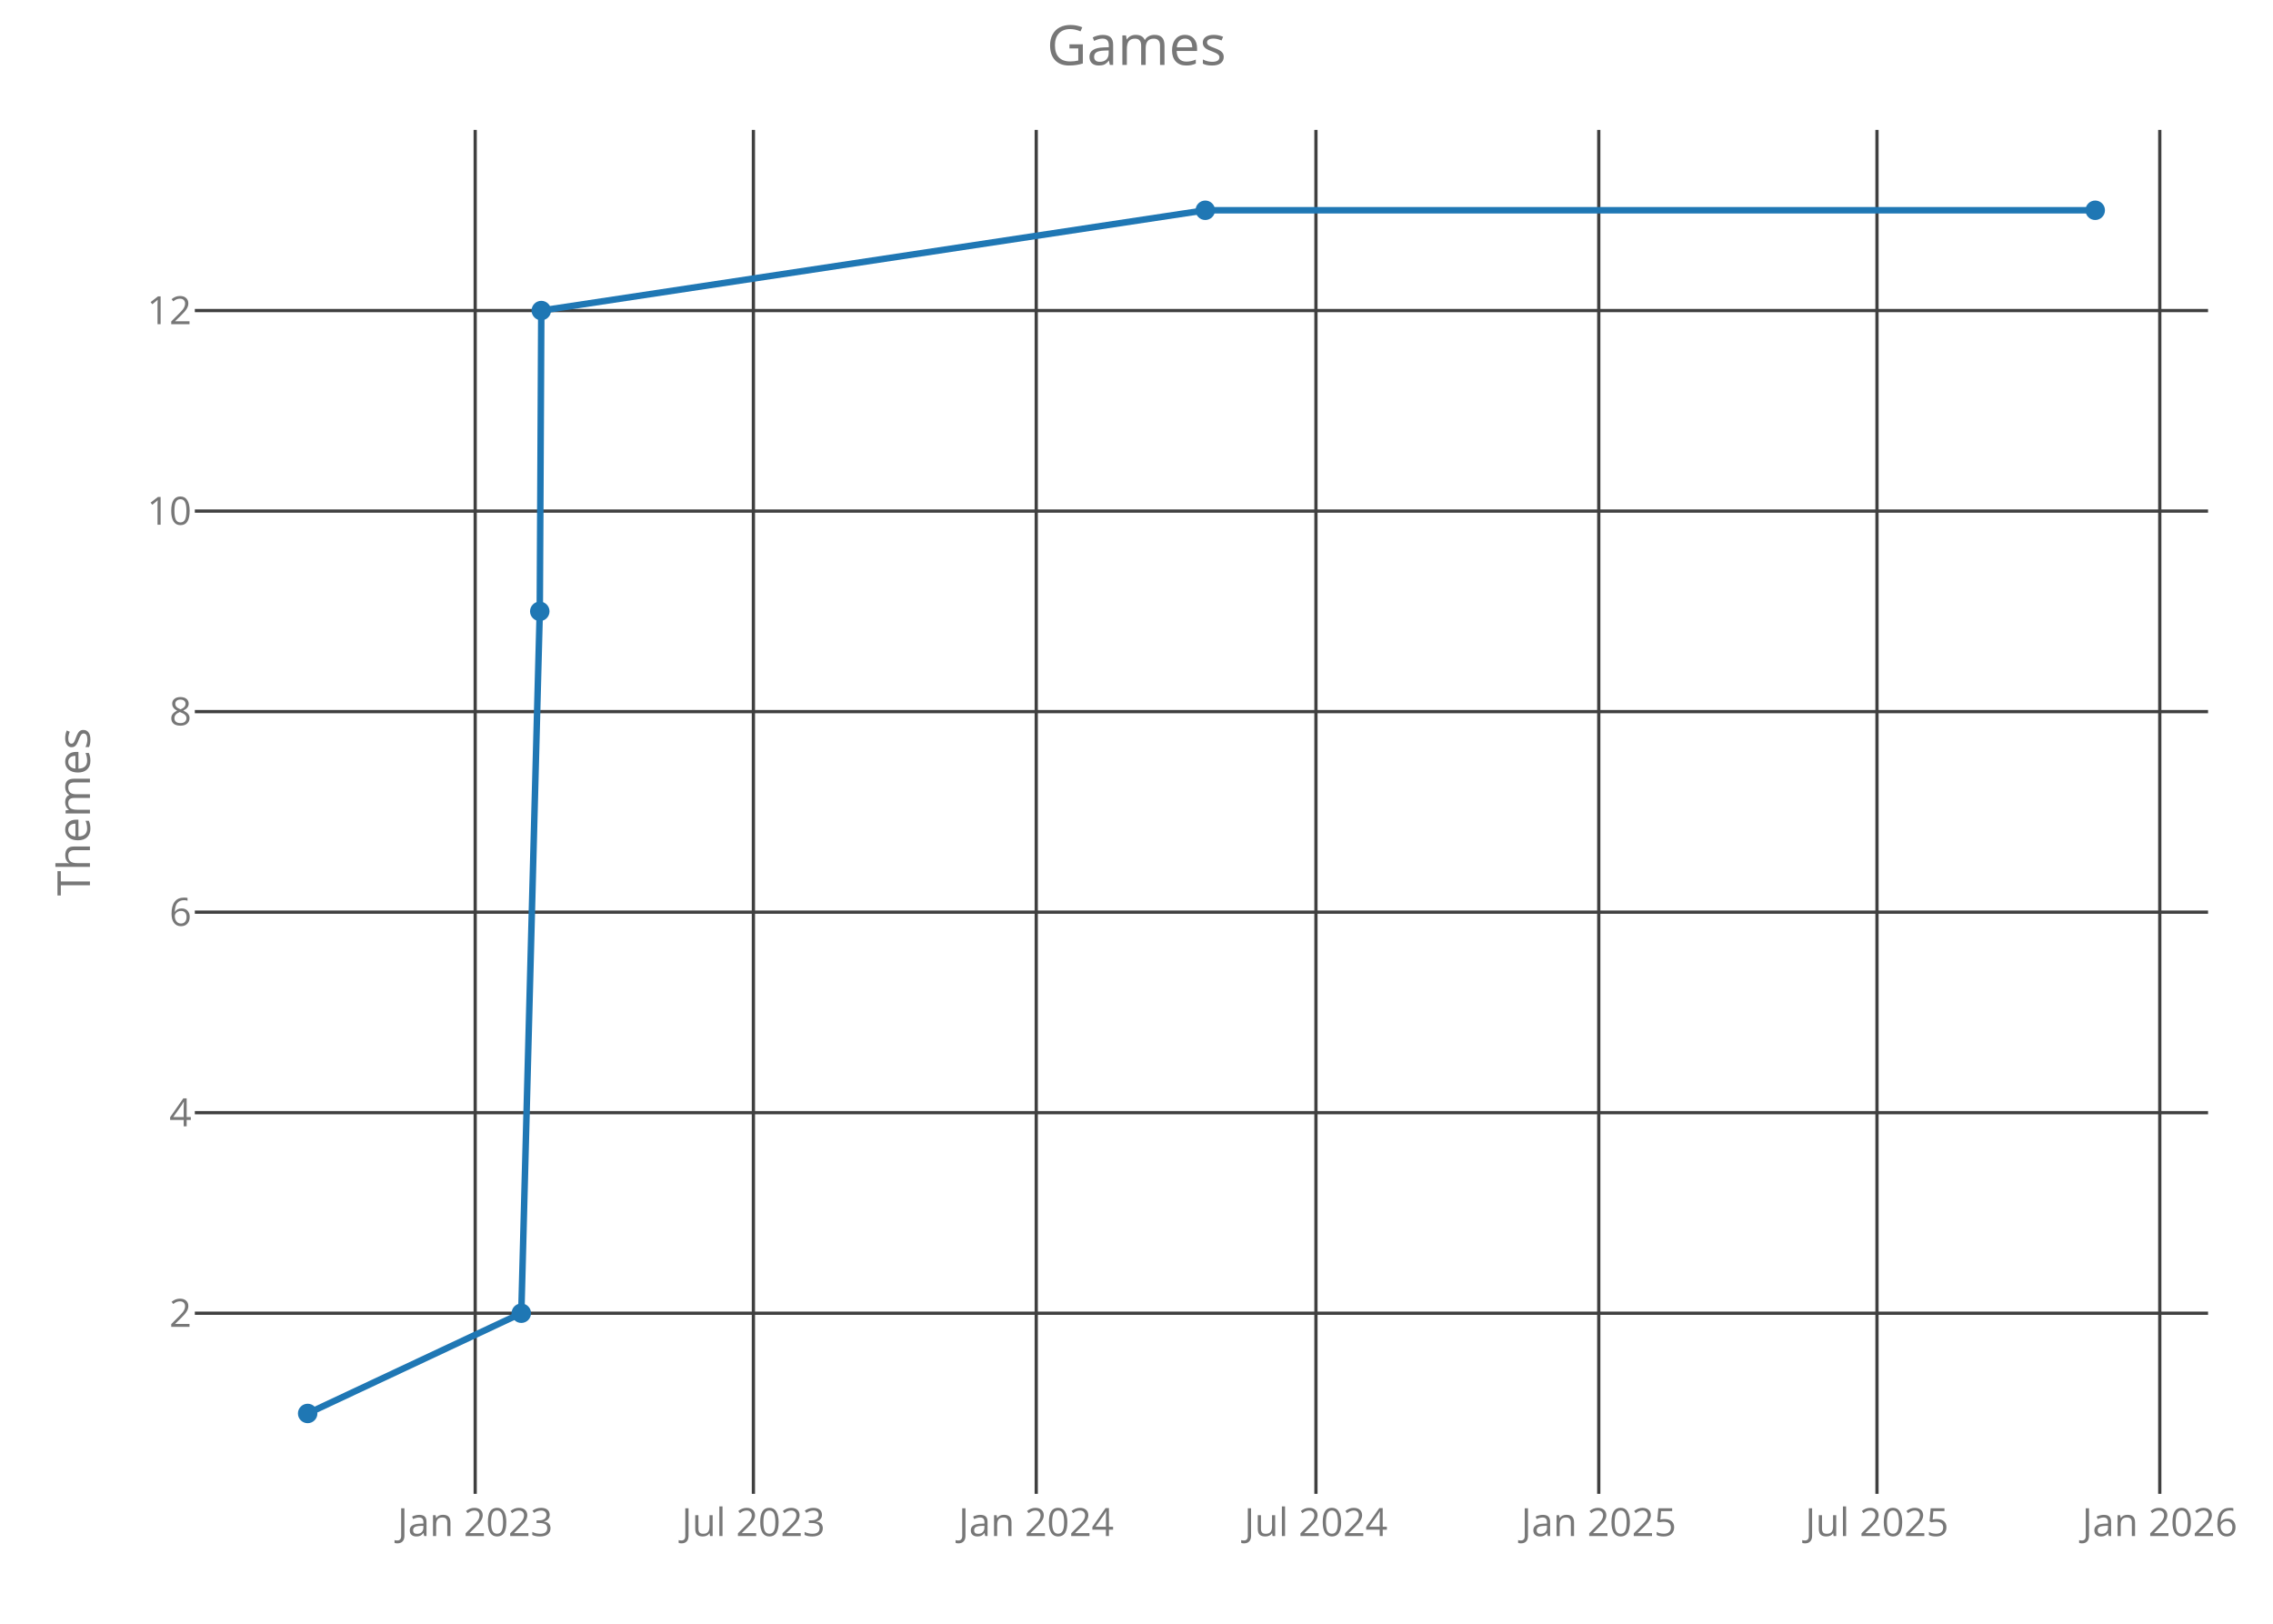
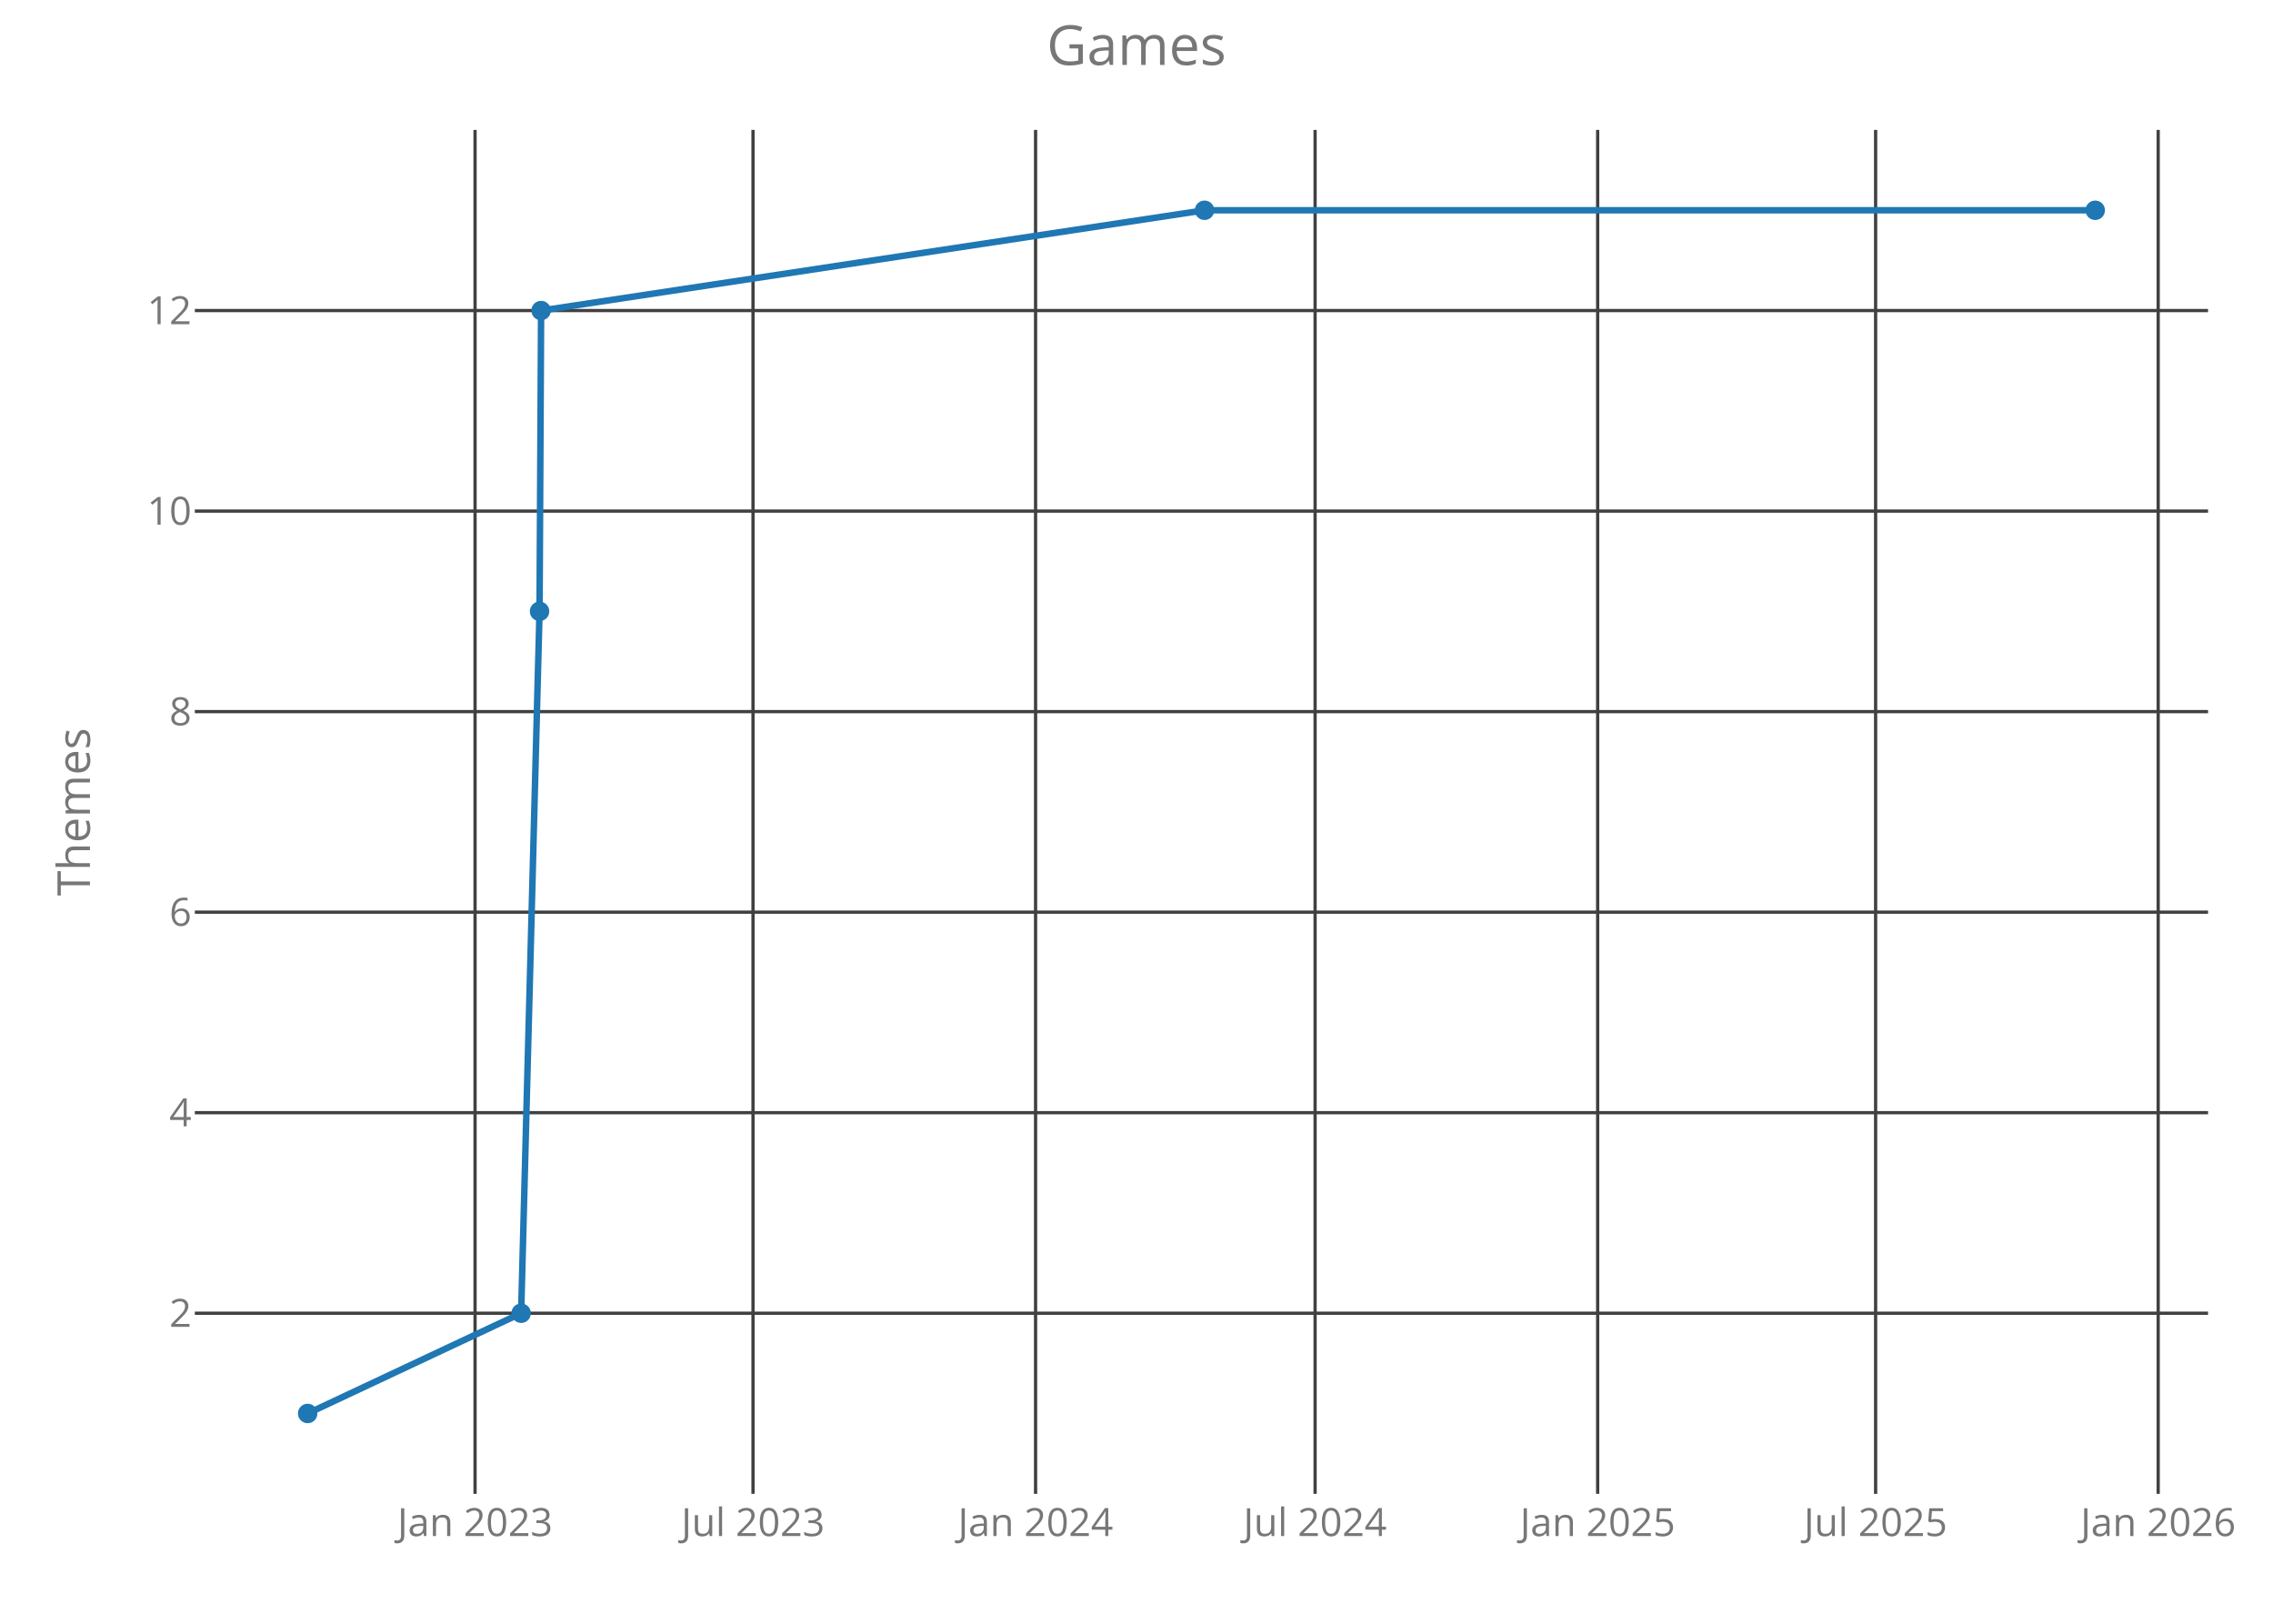
<svg xmlns="http://www.w3.org/2000/svg" class="main-svg" width="700" height="500" style="" viewBox="0 0 700 500">
  <rect x="0" y="0" width="700" height="500" style="fill: rgb(0, 0, 0); fill-opacity: 0;" />
-   <defs id="defs-9d8206">
+   <defs id="defs-cdbc33">
    <g class="clips">
-       <clipPath id="clip9d8206xyplot" class="plotclip">
+       <clipPath id="clipcdbc33xyplot" class="plotclip">
        <rect width="620" height="420" />
      </clipPath>
-       <clipPath class="axesclip" id="clip9d8206x">
+       <clipPath class="axesclip" id="clipcdbc33x">
        <rect x="60" y="0" width="620" height="500" />
      </clipPath>
-       <clipPath class="axesclip" id="clip9d8206y">
+       <clipPath class="axesclip" id="clipcdbc33y">
        <rect x="0" y="40" width="700" height="420" />
      </clipPath>
-       <clipPath class="axesclip" id="clip9d8206xy">
+       <clipPath class="axesclip" id="clipcdbc33xy">
        <rect x="60" y="40" width="620" height="420" />
      </clipPath>
    </g>
    <g class="gradients" />
  </defs>
  <g class="bglayer">
    <rect class="bg" x="60" y="40" width="620" height="420" style="fill: rgb(0, 0, 0); fill-opacity: 0; stroke-width: 0;" />
  </g>
  <g class="layer-below">
    <g class="imagelayer" />
    <g class="shapelayer" />
  </g>
  <g class="cartesianlayer">
    <g class="subplot xy">
      <g class="layer-subplot">
        <g class="shapelayer" />
        <g class="imagelayer" />
      </g>
      <g class="gridlayer">
        <g class="x">
-           <path class="xgrid crisp" transform="translate(146.34,0)" d="M0,40v420" style="stroke: rgb(64, 64, 64); stroke-opacity: 1; stroke-width: 1px;" />
-           <path class="xgrid crisp" transform="translate(232.02,0)" d="M0,40v420" style="stroke: rgb(64, 64, 64); stroke-opacity: 1; stroke-width: 1px;" />
-           <path class="xgrid crisp" transform="translate(319.12,0)" d="M0,40v420" style="stroke: rgb(64, 64, 64); stroke-opacity: 1; stroke-width: 1px;" />
-           <path class="xgrid crisp" transform="translate(405.26,0)" d="M0,40v420" style="stroke: rgb(64, 64, 64); stroke-opacity: 1; stroke-width: 1px;" />
-           <path class="xgrid crisp" transform="translate(492.36,0)" d="M0,40v420" style="stroke: rgb(64, 64, 64); stroke-opacity: 1; stroke-width: 1px;" />
-           <path class="xgrid crisp" transform="translate(578.04,0)" d="M0,40v420" style="stroke: rgb(64, 64, 64); stroke-opacity: 1; stroke-width: 1px;" />
-           <path class="xgrid crisp" transform="translate(665.13,0)" d="M0,40v420" style="stroke: rgb(64, 64, 64); stroke-opacity: 1; stroke-width: 1px;" />
+           <path class="xgrid crisp" transform="translate(146.3,0)" d="M0,40v420" style="stroke: rgb(64, 64, 64); stroke-opacity: 1; stroke-width: 1px;" />
+           <path class="xgrid crisp" transform="translate(231.9,0)" d="M0,40v420" style="stroke: rgb(64, 64, 64); stroke-opacity: 1; stroke-width: 1px;" />
+           <path class="xgrid crisp" transform="translate(318.92,0)" d="M0,40v420" style="stroke: rgb(64, 64, 64); stroke-opacity: 1; stroke-width: 1px;" />
+           <path class="xgrid crisp" transform="translate(405,0)" d="M0,40v420" style="stroke: rgb(64, 64, 64); stroke-opacity: 1; stroke-width: 1px;" />
+           <path class="xgrid crisp" transform="translate(492.02,0)" d="M0,40v420" style="stroke: rgb(64, 64, 64); stroke-opacity: 1; stroke-width: 1px;" />
+           <path class="xgrid crisp" transform="translate(577.62,0)" d="M0,40v420" style="stroke: rgb(64, 64, 64); stroke-opacity: 1; stroke-width: 1px;" />
+           <path class="xgrid crisp" transform="translate(664.64,0)" d="M0,40v420" style="stroke: rgb(64, 64, 64); stroke-opacity: 1; stroke-width: 1px;" />
        </g>
        <g class="y">
          <path class="ygrid crisp" transform="translate(0,404.38)" d="M60,0h620" style="stroke: rgb(64, 64, 64); stroke-opacity: 1; stroke-width: 1px;" />
          <path class="ygrid crisp" transform="translate(0,342.63)" d="M60,0h620" style="stroke: rgb(64, 64, 64); stroke-opacity: 1; stroke-width: 1px;" />
          <path class="ygrid crisp" transform="translate(0,280.88)" d="M60,0h620" style="stroke: rgb(64, 64, 64); stroke-opacity: 1; stroke-width: 1px;" />
          <path class="ygrid crisp" transform="translate(0,219.13)" d="M60,0h620" style="stroke: rgb(64, 64, 64); stroke-opacity: 1; stroke-width: 1px;" />
          <path class="ygrid crisp" transform="translate(0,157.38)" d="M60,0h620" style="stroke: rgb(64, 64, 64); stroke-opacity: 1; stroke-width: 1px;" />
          <path class="ygrid crisp" transform="translate(0,95.63)" d="M60,0h620" style="stroke: rgb(64, 64, 64); stroke-opacity: 1; stroke-width: 1px;" />
        </g>
      </g>
      <g class="zerolinelayer" />
      <path class="xlines-below crisp" d="M0,0" style="fill: none;" />
      <path class="ylines-below crisp" d="M0,0" style="fill: none;" />
      <g class="overlines-below" />
      <g class="xaxislayer-below">
        <g class="xtick">
-           <text text-anchor="middle" x="0" y="473" transform="translate(146.34,0)" style="font-family: 'Open Sans'; font-size: 12px; fill: rgb(119, 119, 119); fill-opacity: 1; white-space: pre;">Jan 2023</text>
+           <text text-anchor="middle" x="0" y="473" transform="translate(146.3,0)" style="font-family: 'Open Sans'; font-size: 12px; fill: rgb(119, 119, 119); fill-opacity: 1; white-space: pre;">Jan 2023</text>
        </g>
        <g class="xtick">
-           <text text-anchor="middle" x="0" y="473" transform="translate(232.02,0)" style="font-family: 'Open Sans'; font-size: 12px; fill: rgb(119, 119, 119); fill-opacity: 1; white-space: pre;">Jul 2023</text>
+           <text text-anchor="middle" x="0" y="473" transform="translate(231.9,0)" style="font-family: 'Open Sans'; font-size: 12px; fill: rgb(119, 119, 119); fill-opacity: 1; white-space: pre;">Jul 2023</text>
        </g>
        <g class="xtick">
-           <text text-anchor="middle" x="0" y="473" transform="translate(319.12,0)" style="font-family: 'Open Sans'; font-size: 12px; fill: rgb(119, 119, 119); fill-opacity: 1; white-space: pre;">Jan 2024</text>
+           <text text-anchor="middle" x="0" y="473" transform="translate(318.92,0)" style="font-family: 'Open Sans'; font-size: 12px; fill: rgb(119, 119, 119); fill-opacity: 1; white-space: pre;">Jan 2024</text>
        </g>
        <g class="xtick">
-           <text text-anchor="middle" x="0" y="473" transform="translate(405.26,0)" style="font-family: 'Open Sans'; font-size: 12px; fill: rgb(119, 119, 119); fill-opacity: 1; white-space: pre;">Jul 2024</text>
+           <text text-anchor="middle" x="0" y="473" transform="translate(405,0)" style="font-family: 'Open Sans'; font-size: 12px; fill: rgb(119, 119, 119); fill-opacity: 1; white-space: pre;">Jul 2024</text>
        </g>
        <g class="xtick">
-           <text text-anchor="middle" x="0" y="473" transform="translate(492.36,0)" style="font-family: 'Open Sans'; font-size: 12px; fill: rgb(119, 119, 119); fill-opacity: 1; white-space: pre;">Jan 2025</text>
+           <text text-anchor="middle" x="0" y="473" transform="translate(492.02,0)" style="font-family: 'Open Sans'; font-size: 12px; fill: rgb(119, 119, 119); fill-opacity: 1; white-space: pre;">Jan 2025</text>
        </g>
        <g class="xtick">
-           <text text-anchor="middle" x="0" y="473" transform="translate(578.04,0)" style="font-family: 'Open Sans'; font-size: 12px; fill: rgb(119, 119, 119); fill-opacity: 1; white-space: pre;">Jul 2025</text>
+           <text text-anchor="middle" x="0" y="473" transform="translate(577.62,0)" style="font-family: 'Open Sans'; font-size: 12px; fill: rgb(119, 119, 119); fill-opacity: 1; white-space: pre;">Jul 2025</text>
        </g>
        <g class="xtick">
-           <text text-anchor="middle" x="0" y="473" transform="translate(665.13,0)" style="font-family: 'Open Sans'; font-size: 12px; fill: rgb(119, 119, 119); fill-opacity: 1; white-space: pre;">Jan 2026</text>
+           <text text-anchor="middle" x="0" y="473" transform="translate(664.64,0)" style="font-family: 'Open Sans'; font-size: 12px; fill: rgb(119, 119, 119); fill-opacity: 1; white-space: pre;">Jan 2026</text>
        </g>
      </g>
      <g class="yaxislayer-below">
        <g class="ytick">
          <text text-anchor="end" x="59" y="4.2" transform="translate(0,404.38)" style="font-family: 'Open Sans'; font-size: 12px; fill: rgb(119, 119, 119); fill-opacity: 1; white-space: pre;">2</text>
        </g>
        <g class="ytick">
          <text text-anchor="end" x="59" y="4.2" transform="translate(0,342.63)" style="font-family: 'Open Sans'; font-size: 12px; fill: rgb(119, 119, 119); fill-opacity: 1; white-space: pre;">4</text>
        </g>
        <g class="ytick">
          <text text-anchor="end" x="59" y="4.2" transform="translate(0,280.88)" style="font-family: 'Open Sans'; font-size: 12px; fill: rgb(119, 119, 119); fill-opacity: 1; white-space: pre;">6</text>
        </g>
        <g class="ytick">
          <text text-anchor="end" x="59" y="4.2" transform="translate(0,219.13)" style="font-family: 'Open Sans'; font-size: 12px; fill: rgb(119, 119, 119); fill-opacity: 1; white-space: pre;">8</text>
        </g>
        <g class="ytick">
          <text text-anchor="end" x="59" y="4.2" transform="translate(0,157.38)" style="font-family: 'Open Sans'; font-size: 12px; fill: rgb(119, 119, 119); fill-opacity: 1; white-space: pre;">10</text>
        </g>
        <g class="ytick">
          <text text-anchor="end" x="59" y="4.2" transform="translate(0,95.63)" style="font-family: 'Open Sans'; font-size: 12px; fill: rgb(119, 119, 119); fill-opacity: 1; white-space: pre;">12</text>
        </g>
      </g>
      <g class="overaxes-below" />
-       <g class="plot" transform="translate(60,40)" clip-path="url('#clip9d8206xyplot')">
+       <g class="plot" transform="translate(60,40)" clip-path="url('#clipcdbc33xyplot')">
        <g class="scatterlayer mlayer">
-           <g class="trace scatter trace8a928d" style="stroke-miterlimit: 2; opacity: 1;">
+           <g class="trace scatter tracefb8e33" style="stroke-miterlimit: 2; opacity: 1;">
            <g class="fills" />
            <g class="errorbars" />
            <g class="lines">
-               <path class="js-line" d="M34.75,395.25L100.54,364.38L106.23,148.25L106.7,55.63L311.18,24.75L585.25,24.75" style="vector-effect: non-scaling-stroke; fill: none; stroke: rgb(31, 119, 180); stroke-opacity: 1; stroke-width: 2px; opacity: 1;" />
+               <path class="js-line" d="M34.75,395.25L100.49,364.38L106.16,148.25L106.64,55.63L310.95,24.75L585.25,24.75" style="vector-effect: non-scaling-stroke; fill: none; stroke: rgb(31, 119, 180); stroke-opacity: 1; stroke-width: 2px; opacity: 1;" />
            </g>
            <g class="points">
              <path class="point" transform="translate(34.75,395.25)" d="M3,0A3,3 0 1,1 0,-3A3,3 0 0,1 3,0Z" style="opacity: 1; stroke-width: 0px; fill: rgb(31, 119, 180); fill-opacity: 1;" />
-               <path class="point" transform="translate(100.54,364.38)" d="M3,0A3,3 0 1,1 0,-3A3,3 0 0,1 3,0Z" style="opacity: 1; stroke-width: 0px; fill: rgb(31, 119, 180); fill-opacity: 1;" />
-               <path class="point" transform="translate(106.23,148.25)" d="M3,0A3,3 0 1,1 0,-3A3,3 0 0,1 3,0Z" style="opacity: 1; stroke-width: 0px; fill: rgb(31, 119, 180); fill-opacity: 1;" />
-               <path class="point" transform="translate(106.7,55.63)" d="M3,0A3,3 0 1,1 0,-3A3,3 0 0,1 3,0Z" style="opacity: 1; stroke-width: 0px; fill: rgb(31, 119, 180); fill-opacity: 1;" />
-               <path class="point" transform="translate(311.18,24.75)" d="M3,0A3,3 0 1,1 0,-3A3,3 0 0,1 3,0Z" style="opacity: 1; stroke-width: 0px; fill: rgb(31, 119, 180); fill-opacity: 1;" />
+               <path class="point" transform="translate(100.49,364.38)" d="M3,0A3,3 0 1,1 0,-3A3,3 0 0,1 3,0Z" style="opacity: 1; stroke-width: 0px; fill: rgb(31, 119, 180); fill-opacity: 1;" />
+               <path class="point" transform="translate(106.16,148.25)" d="M3,0A3,3 0 1,1 0,-3A3,3 0 0,1 3,0Z" style="opacity: 1; stroke-width: 0px; fill: rgb(31, 119, 180); fill-opacity: 1;" />
+               <path class="point" transform="translate(106.64,55.63)" d="M3,0A3,3 0 1,1 0,-3A3,3 0 0,1 3,0Z" style="opacity: 1; stroke-width: 0px; fill: rgb(31, 119, 180); fill-opacity: 1;" />
+               <path class="point" transform="translate(310.95,24.75)" d="M3,0A3,3 0 1,1 0,-3A3,3 0 0,1 3,0Z" style="opacity: 1; stroke-width: 0px; fill: rgb(31, 119, 180); fill-opacity: 1;" />
              <path class="point" transform="translate(585.25,24.75)" d="M3,0A3,3 0 1,1 0,-3A3,3 0 0,1 3,0Z" style="opacity: 1; stroke-width: 0px; fill: rgb(31, 119, 180); fill-opacity: 1;" />
            </g>
            <g class="text" />
          </g>
        </g>
      </g>
      <g class="overplot" />
      <path class="xlines-above" />
      <path class="ylines-above" />
      <g class="overlines-above" />
      <g class="xaxislayer-above" />
      <g class="yaxislayer-above" />
      <g class="overaxes-above" />
    </g>
  </g>
  <g class="polarlayer" />
  <g class="ternarylayer" />
  <g class="geolayer" />
  <g class="funnelarealayer" />
  <g class="pielayer" />
  <g class="treemaplayer" />
  <g class="sunburstlayer" />
  <g class="glimages" />
-   <defs id="topdefs-9d8206">
+   <defs id="topdefs-cdbc33">
    <g class="clips" />
  </defs>
  <g class="layer-above">
    <g class="imagelayer" />
    <g class="shapelayer" />
  </g>
  <g class="infolayer">
    <g class="g-gtitle">
      <text class="gtitle" x="350" y="20" text-anchor="middle" dy="0em" style="font-family: 'Open Sans'; font-size: 17px; fill: rgb(119, 119, 119); opacity: 1; font-weight: normal; white-space: pre;">Games</text>
    </g>
    <g class="g-xtitle" />
    <g class="g-ytitle">
      <text class="ytitle" transform="rotate(-90,27.7,250)" x="27.7" y="250" text-anchor="middle" style="font-family: 'Open Sans'; font-size: 14px; fill: rgb(119, 119, 119); opacity: 1; font-weight: normal; white-space: pre;">Themes</text>
    </g>
  </g>
</svg>
